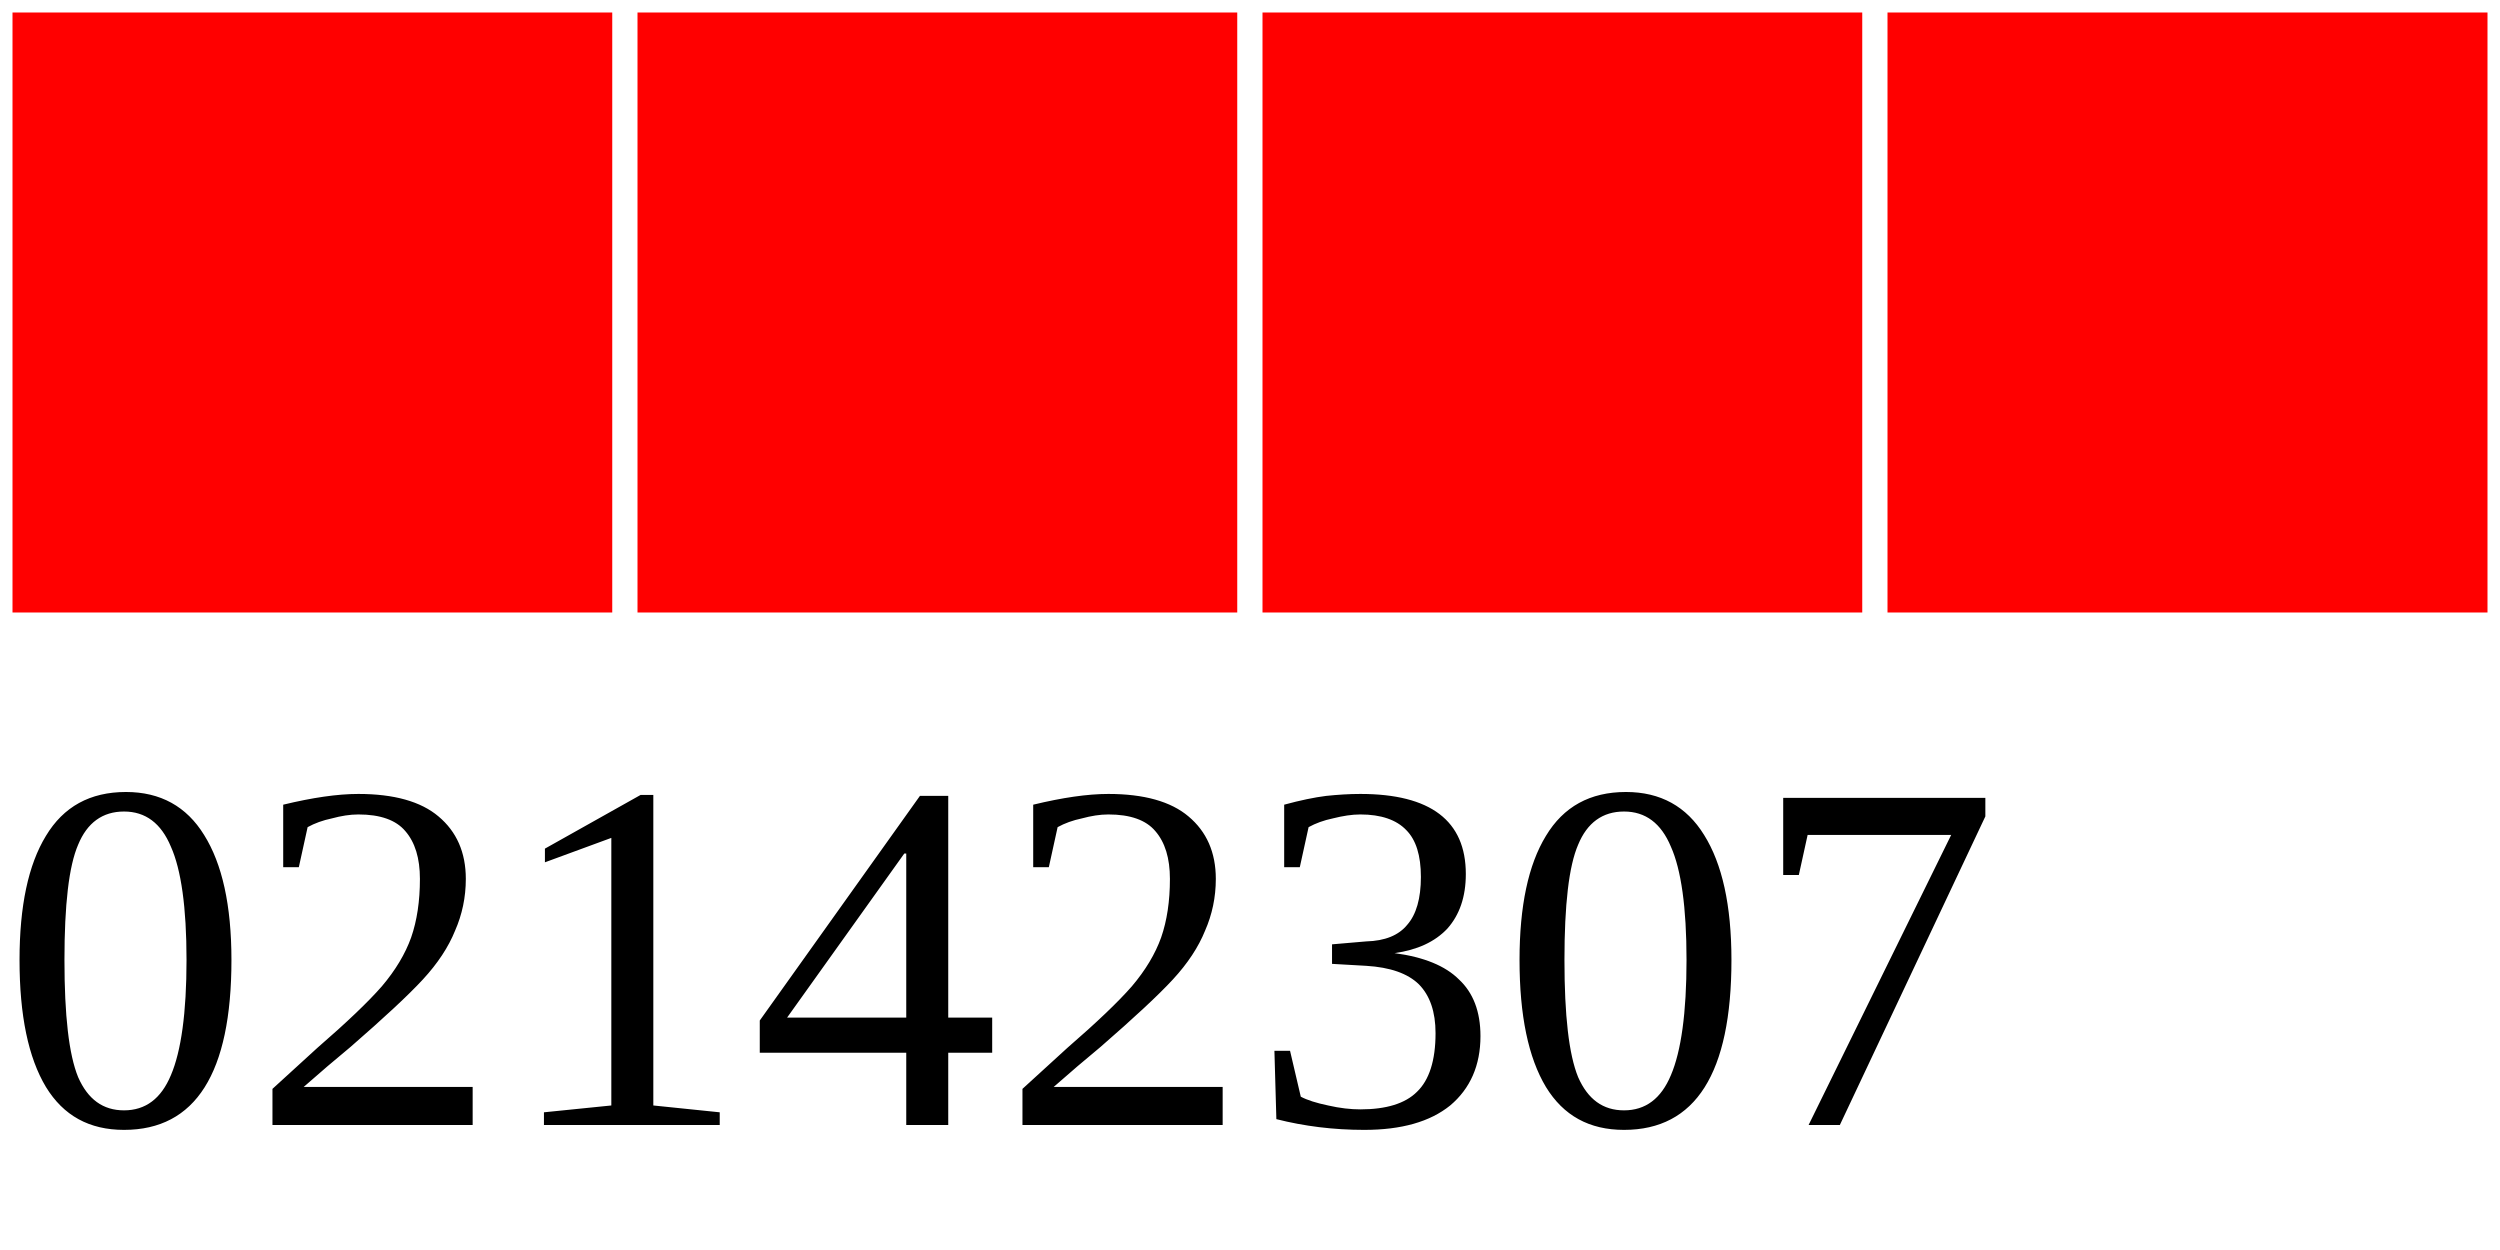
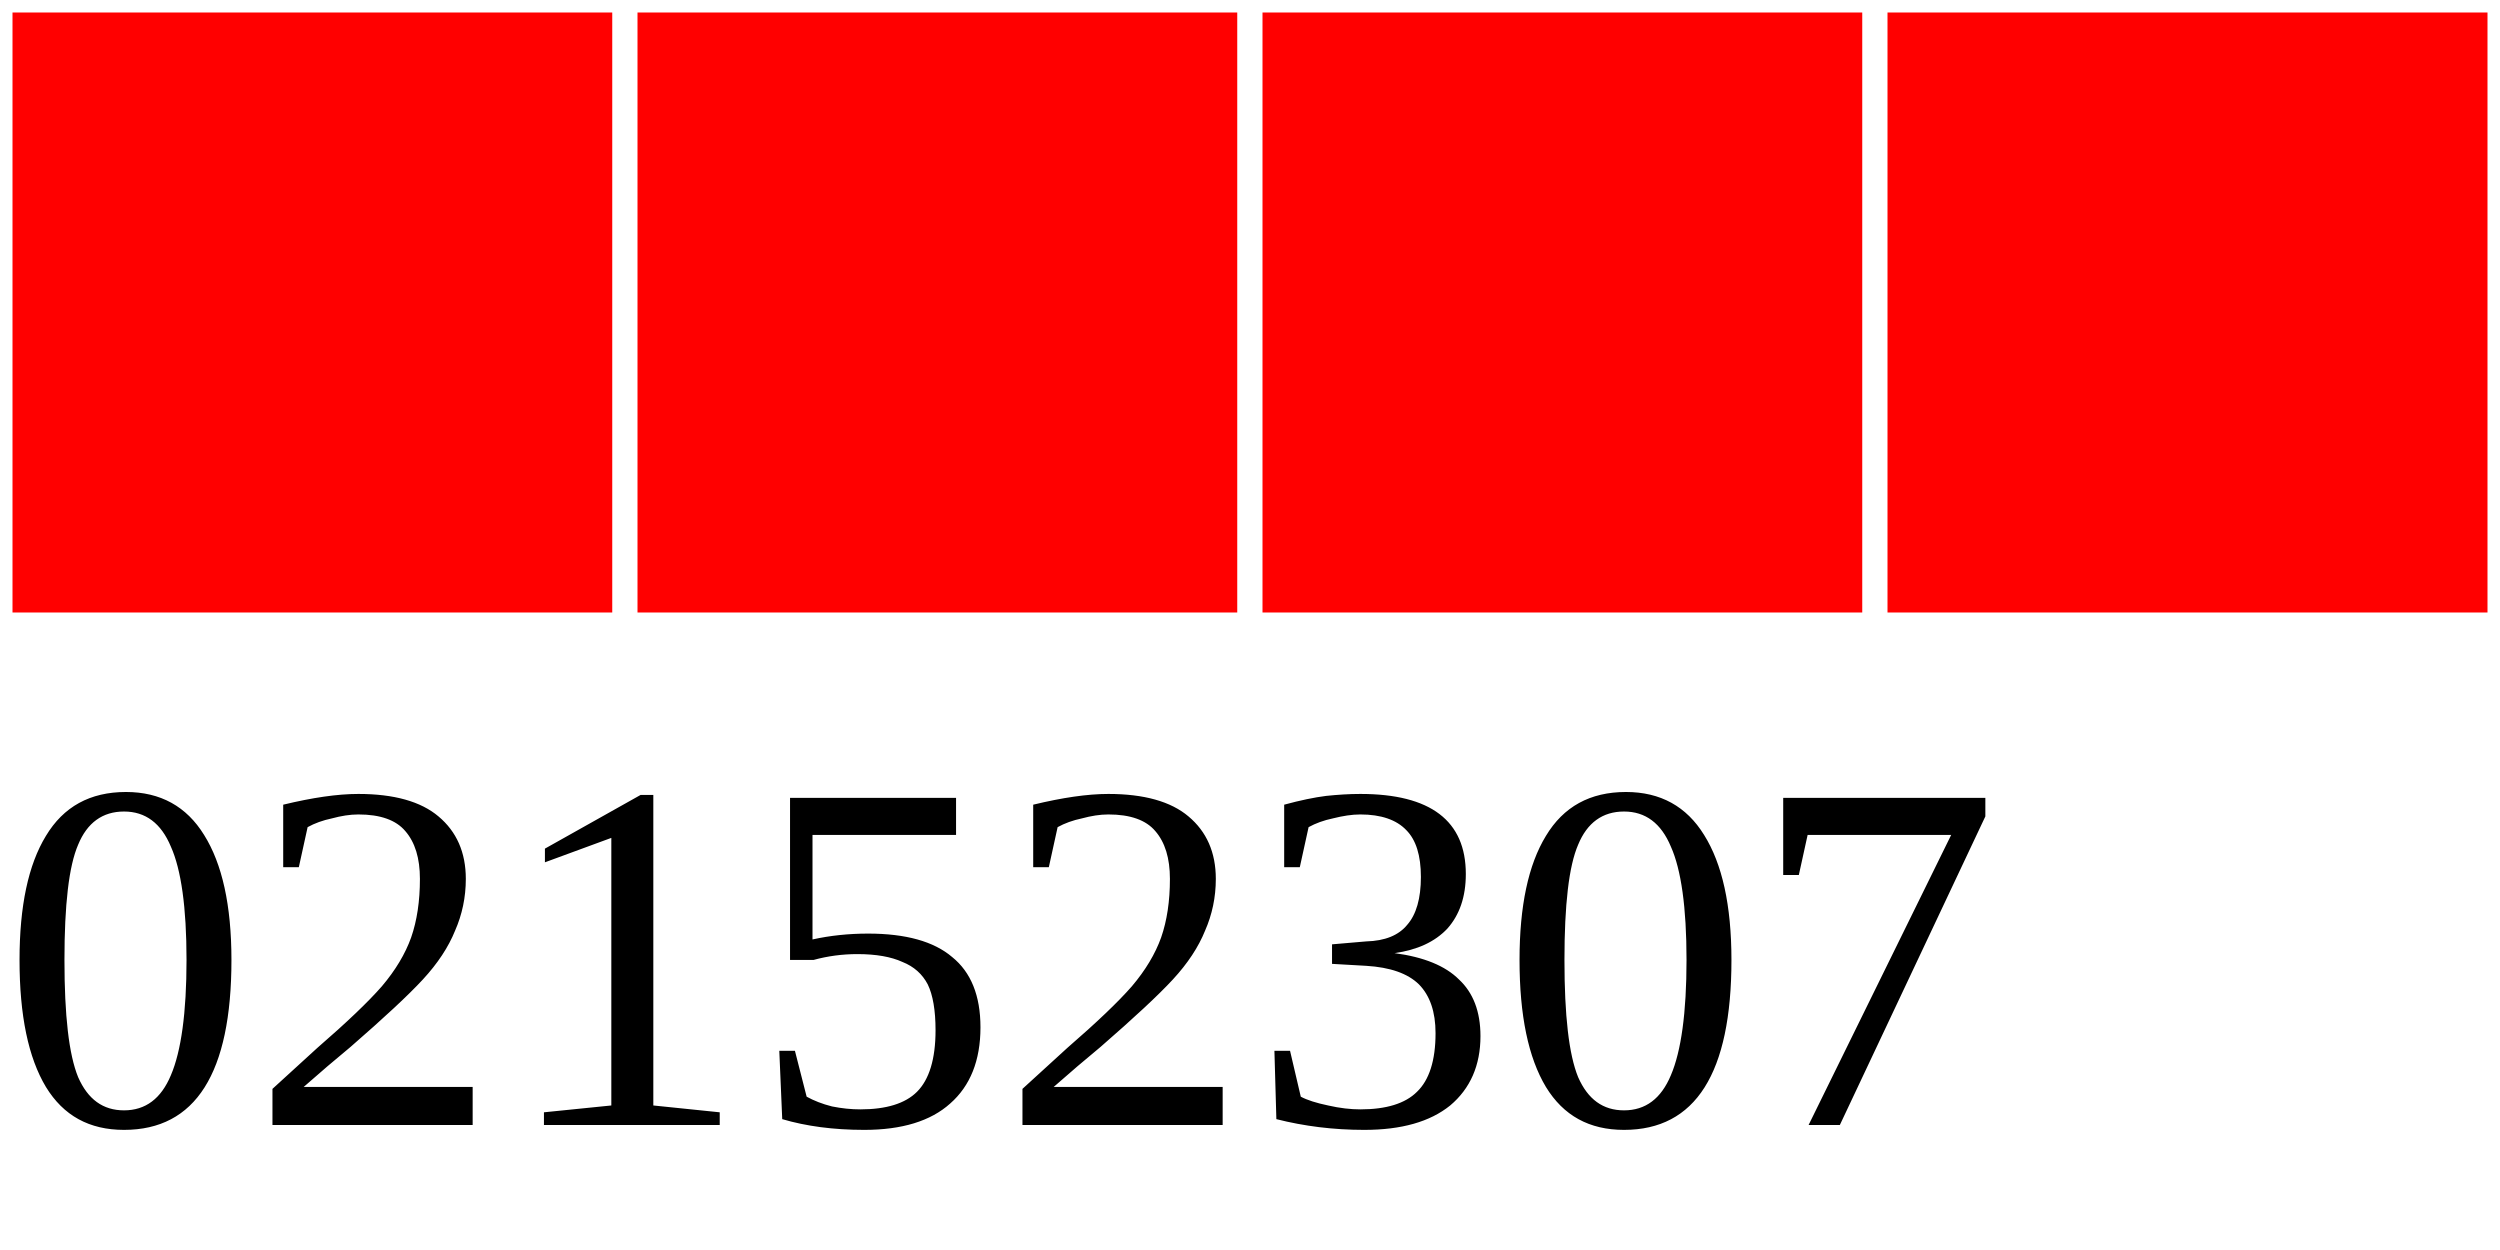
<svg xmlns="http://www.w3.org/2000/svg" width="40" height="20">
  <g>
    <rect width="10" height="10" style="fill:#FF0000;stroke-width:0.4;stroke:rgb(255,255,255)" x="0" />
    <rect width="10" height="10" style="fill:#FF0000;stroke-width:0.4;stroke:rgb(255,255,255)" x="10" />
    <rect width="10" height="10" style="fill:#FF0000;stroke-width:0.4;stroke:rgb(255,255,255)" x="20" />
    <rect width="10" height="10" style="fill:#FF0000;stroke-width:0.4;stroke:rgb(255,255,255)" x="30" />
-     <text x="0" y="18" fill="black" font-size="8">02142307</text>
+     <text x="0" y="18" fill="black" font-size="8">02152307</text>
  </g>
</svg>
